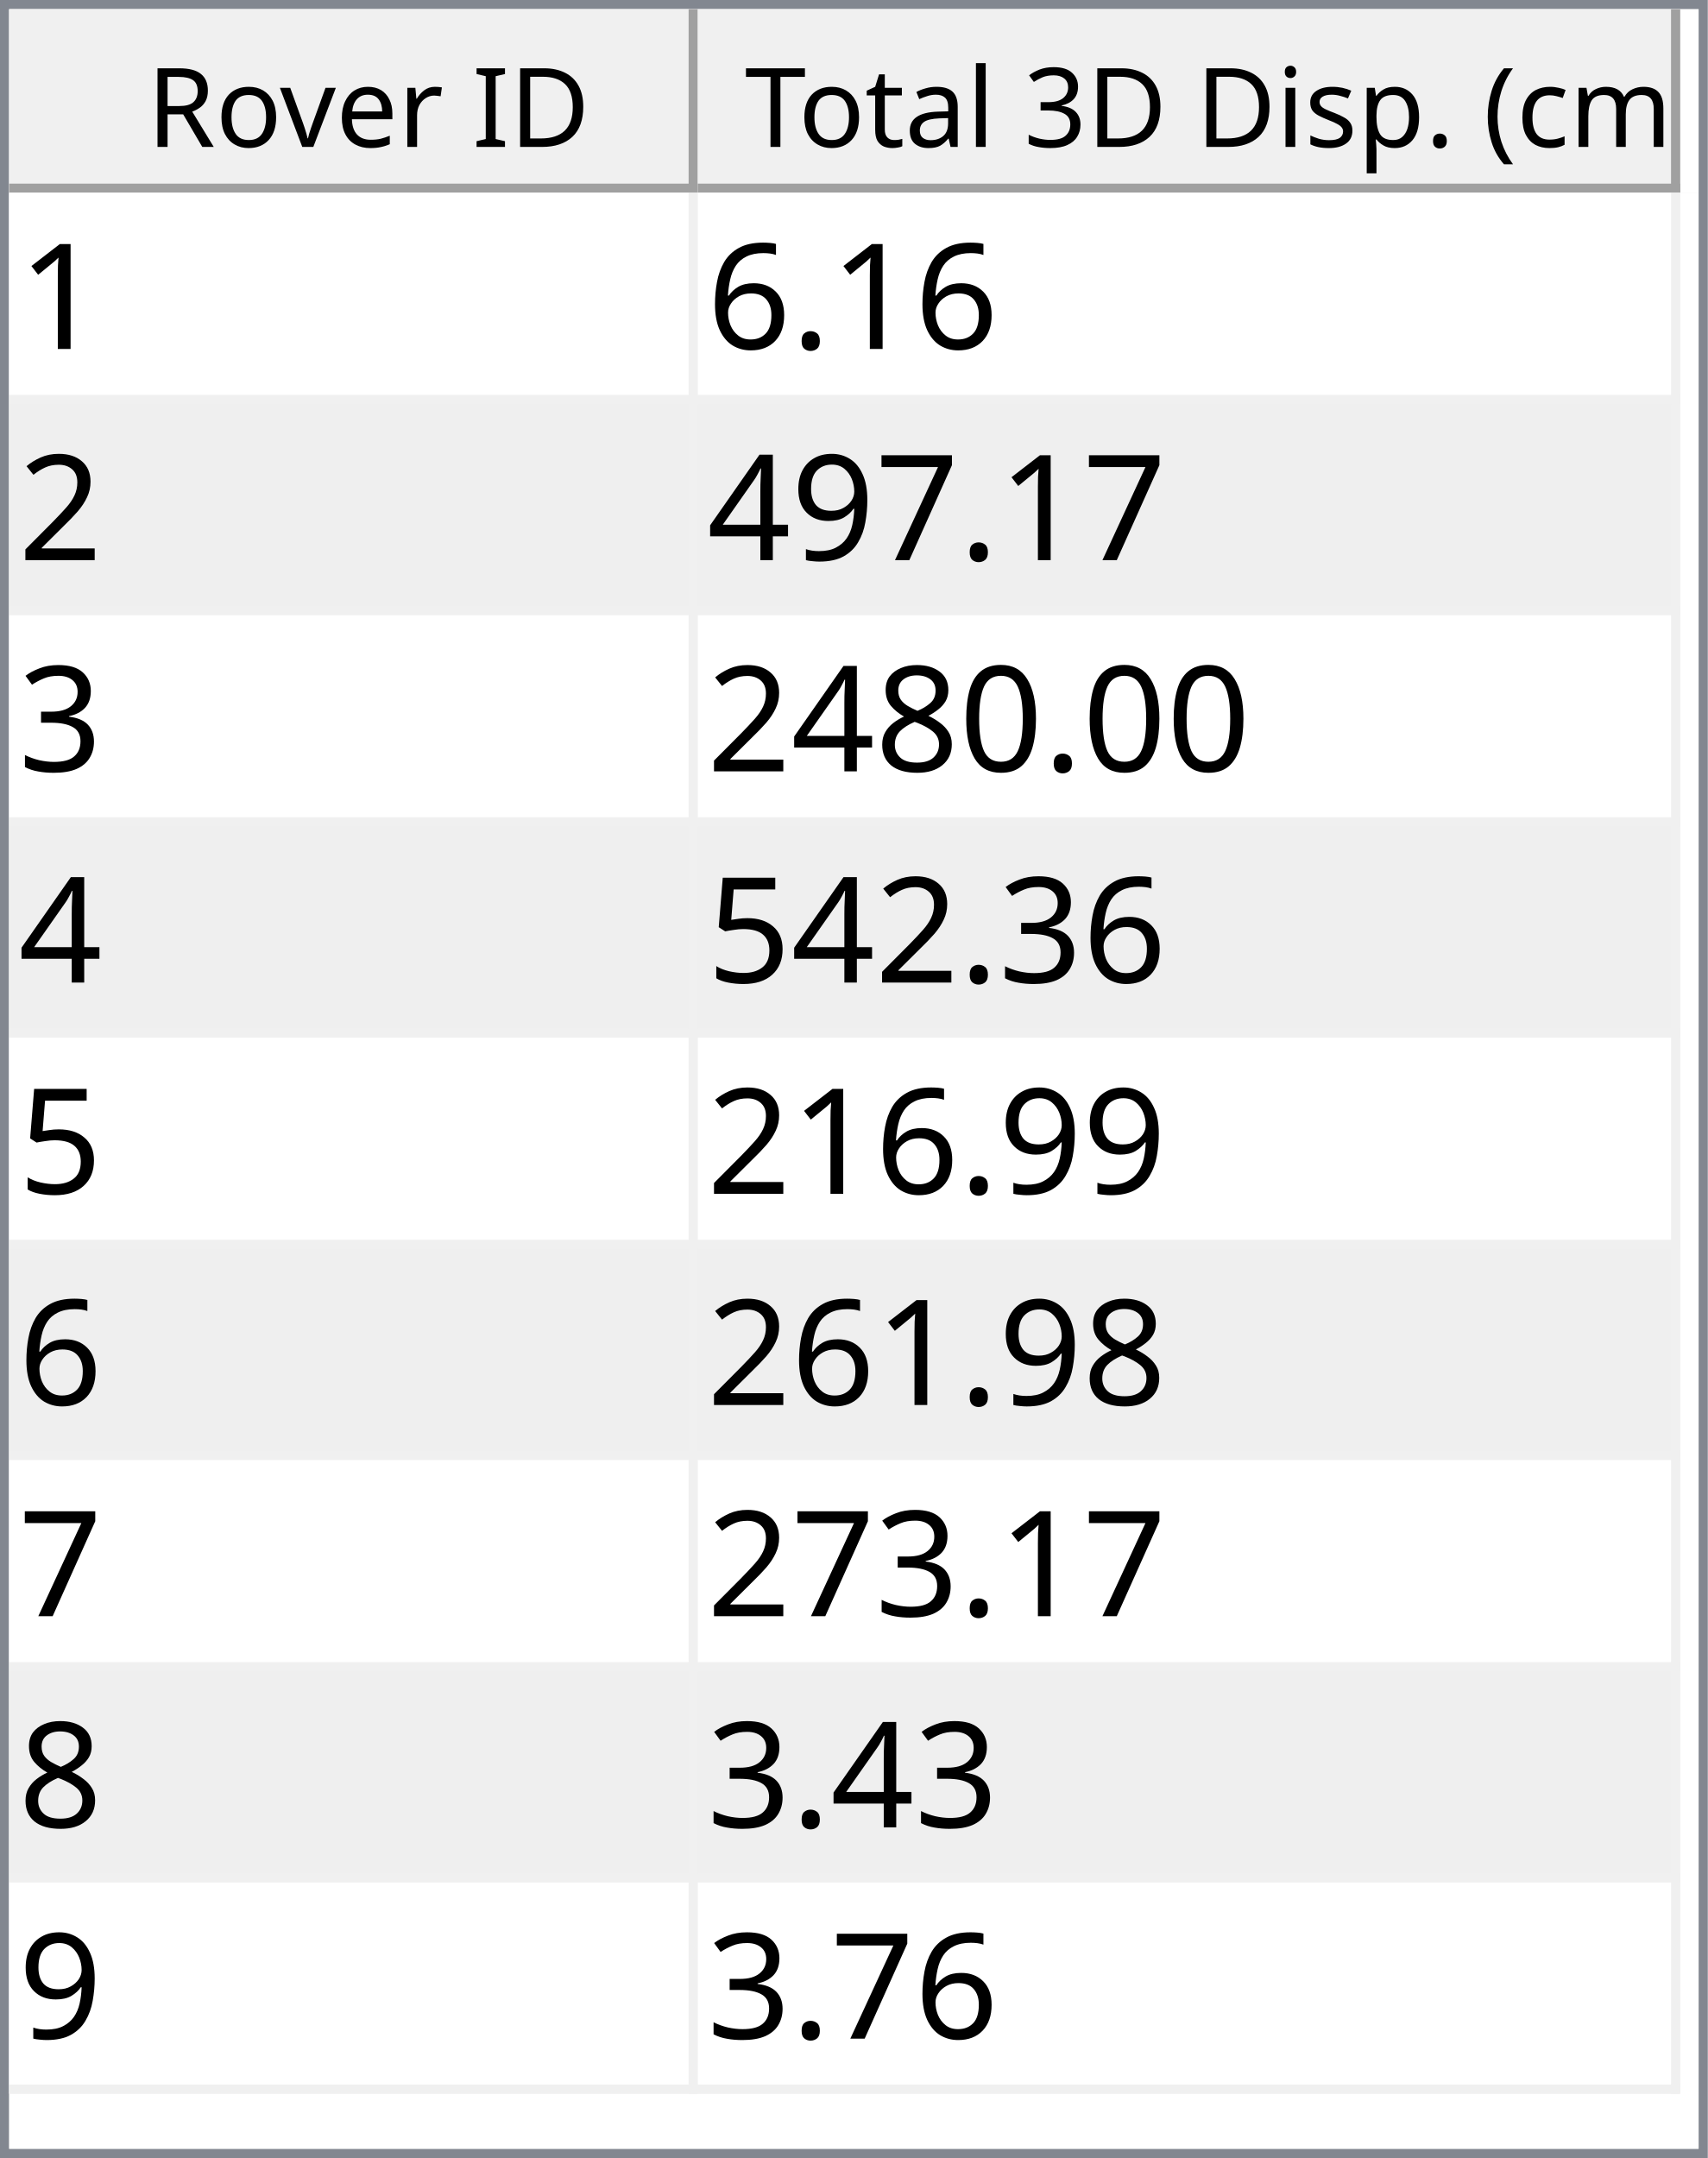
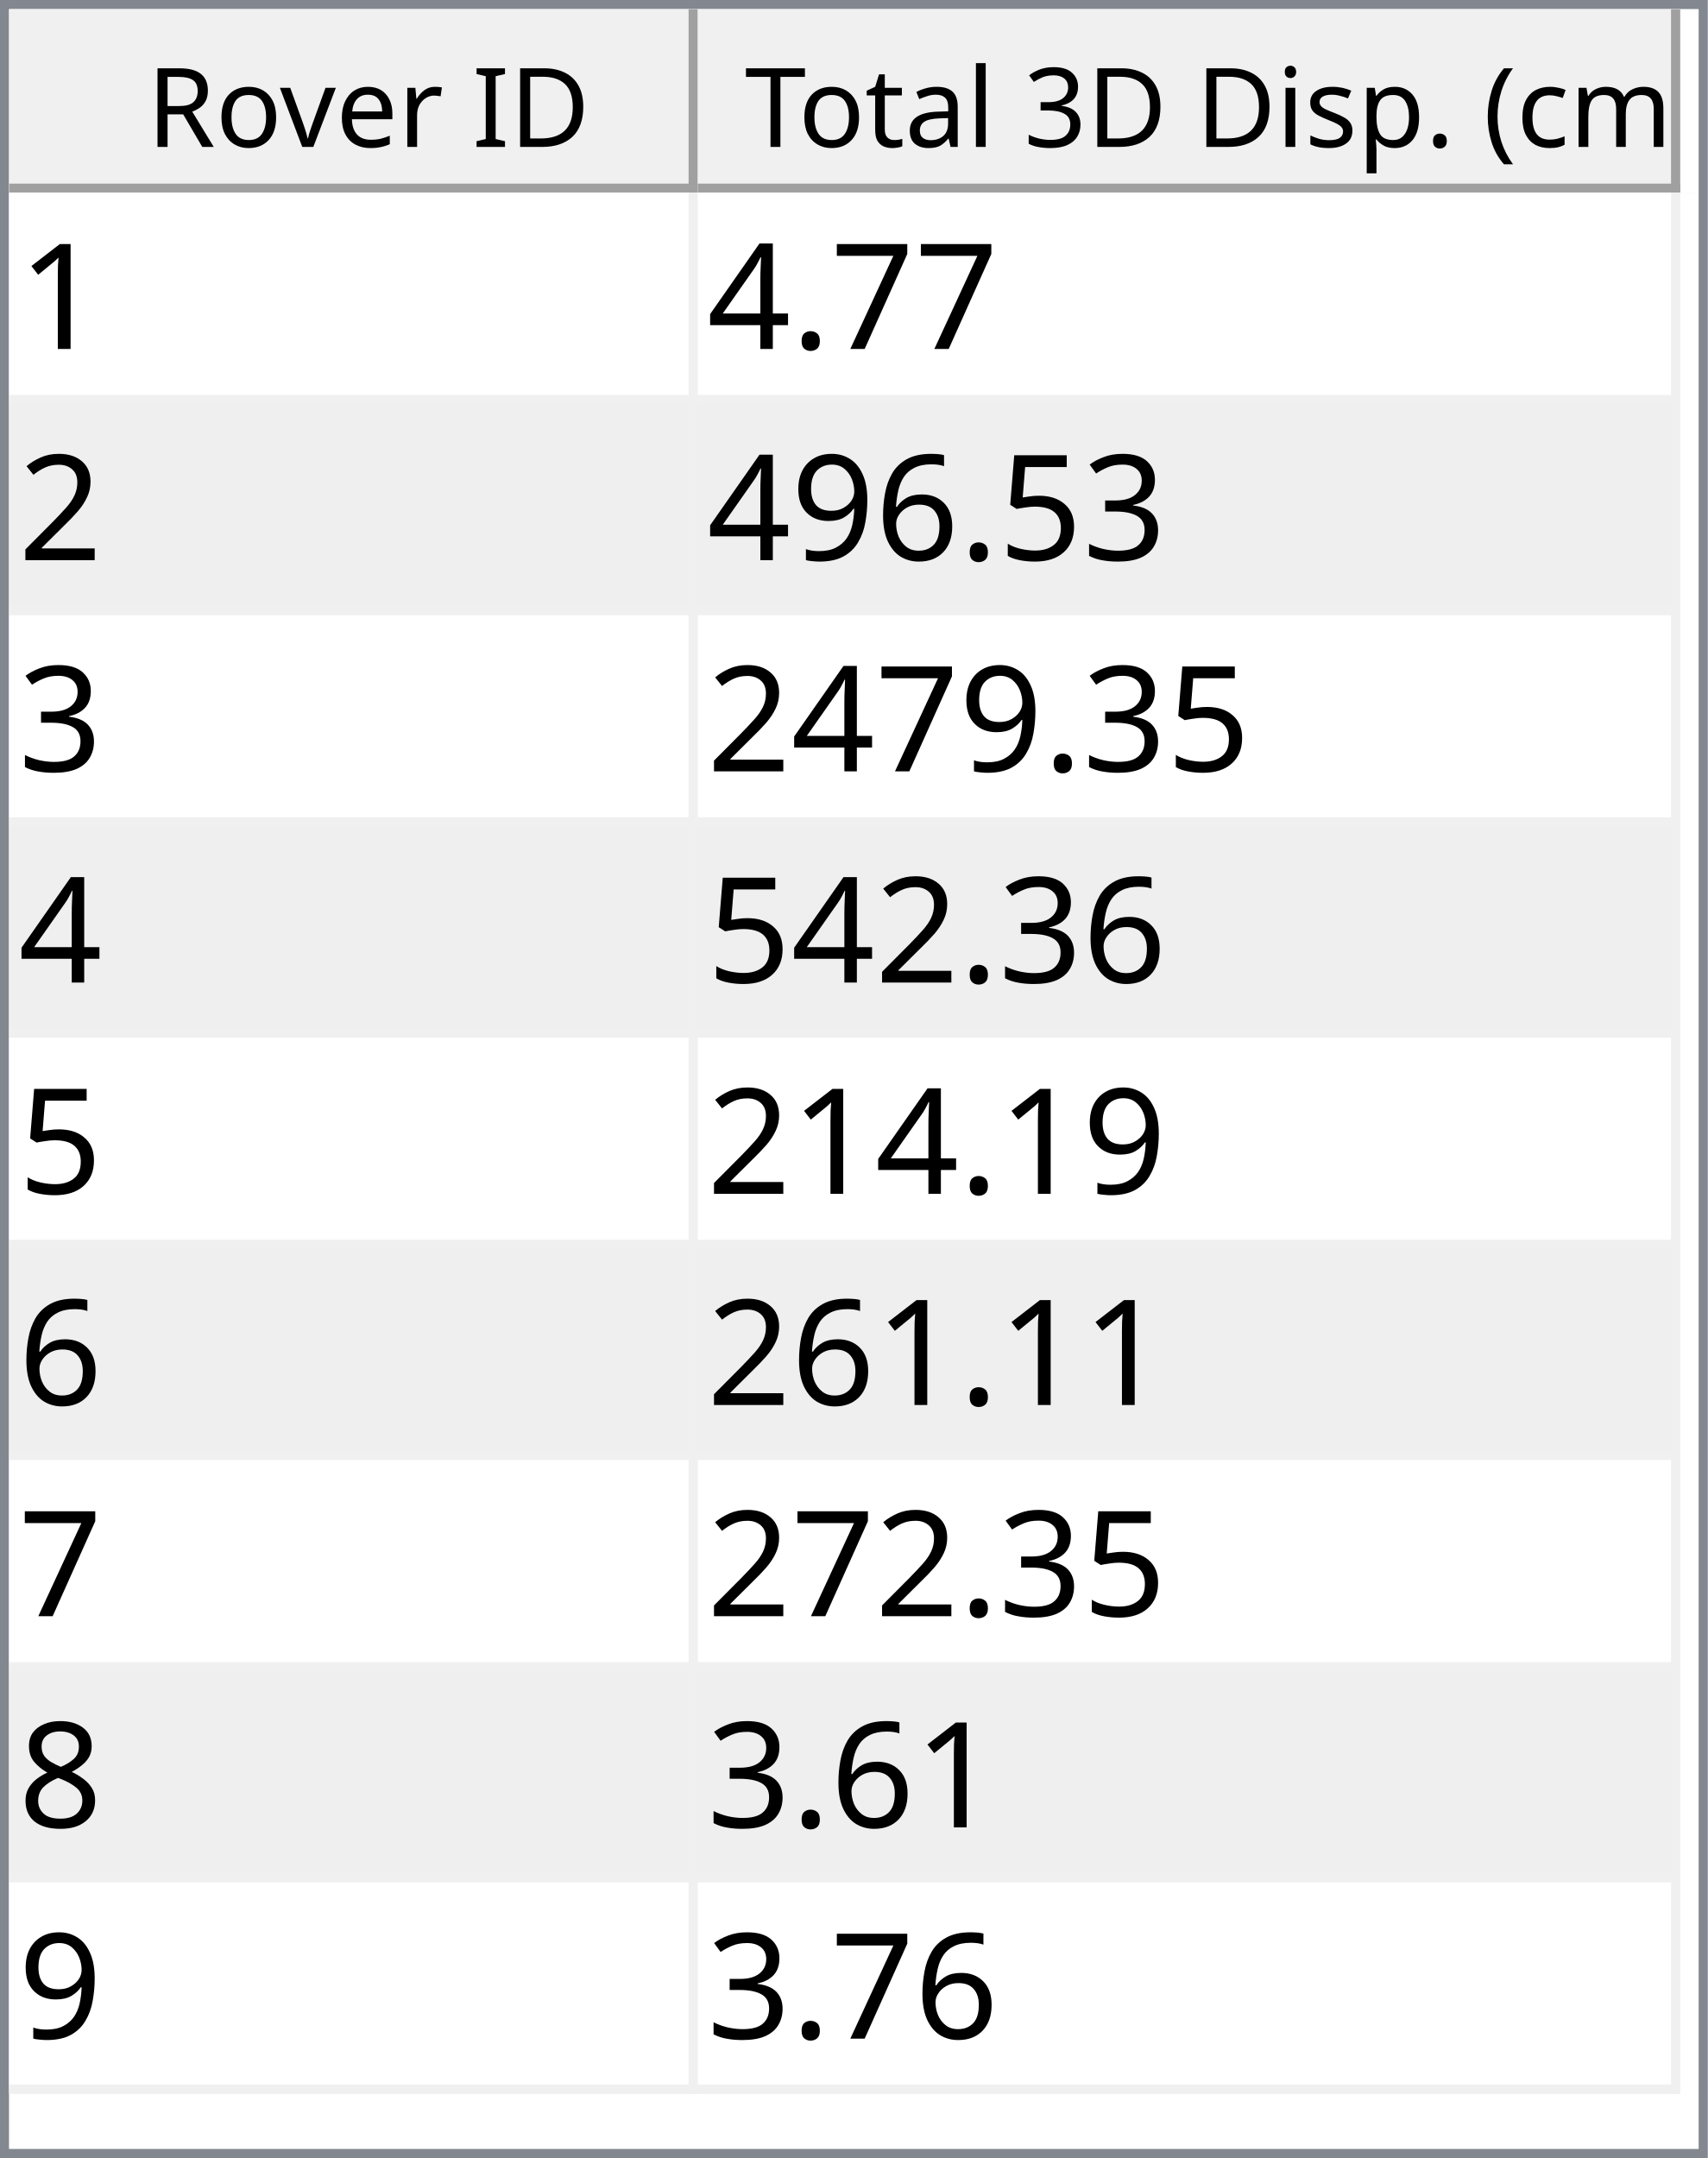
<svg xmlns="http://www.w3.org/2000/svg" style="fill-opacity:1; color-rendering:auto; color-interpolation:auto; text-rendering:auto; stroke:black; stroke-linecap:square; stroke-miterlimit:10; shape-rendering:auto; stroke-opacity:1; fill:black; stroke-dasharray:none; font-weight:normal; stroke-width:1; font-family:'Dialog'; font-style:normal; stroke-linejoin:miter; font-size:12px; stroke-dashoffset:0; image-rendering:auto;" width="186" height="235">
  <defs id="genericDefs" />
  <g>
    <defs id="defs1">
      <clipPath clipPathUnits="userSpaceOnUse" id="clipPath1">
        <path d="M0 0 L186 0 L186 235 L0 235 L0 0 Z" />
      </clipPath>
      <clipPath clipPathUnits="userSpaceOnUse" id="clipPath2">
        <path d="M0 0 L0 235 L186 235 L186 0 Z" />
      </clipPath>
      <clipPath clipPathUnits="userSpaceOnUse" id="clipPath3">
        <path d="M0 0 L0 20 L184 20 L184 0 Z" />
      </clipPath>
      <clipPath clipPathUnits="userSpaceOnUse" id="clipPath4">
        <path d="M0 0 L0 20 L75 20 L75 0 Z" />
      </clipPath>
      <clipPath clipPathUnits="userSpaceOnUse" id="clipPath5">
        <path d="M1 1 L1 19 L74 19 L74 1 Z" />
      </clipPath>
      <clipPath clipPathUnits="userSpaceOnUse" id="clipPath6">
        <path d="M0 0 L0 18 L73 18 L73 0 Z" />
      </clipPath>
      <clipPath clipPathUnits="userSpaceOnUse" id="clipPath7">
        <path d="M-0.5 -0.5 L-0.5 19.5 L74.5 19.5 L74.5 -0.5 Z" />
      </clipPath>
      <clipPath clipPathUnits="userSpaceOnUse" id="clipPath8">
        <path d="M0 0 L0 20 L107 20 L107 0 Z" />
      </clipPath>
      <clipPath clipPathUnits="userSpaceOnUse" id="clipPath9">
        <path d="M1 1 L1 19 L106 19 L106 1 Z" />
      </clipPath>
      <clipPath clipPathUnits="userSpaceOnUse" id="clipPath10">
        <path d="M0 0 L0 18 L105 18 L105 0 Z" />
      </clipPath>
      <clipPath clipPathUnits="userSpaceOnUse" id="clipPath11">
        <path d="M-0.5 -0.5 L-0.5 19.5 L106.5 19.5 L106.5 -0.5 Z" />
      </clipPath>
      <clipPath clipPathUnits="userSpaceOnUse" id="clipPath12">
        <path d="M0 0 L0 213 L184 213 L184 0 Z" />
      </clipPath>
      <clipPath clipPathUnits="userSpaceOnUse" id="clipPath13">
        <path d="M0 0 L0 207 L182 207 L182 0 Z" />
      </clipPath>
      <clipPath clipPathUnits="userSpaceOnUse" id="clipPath14">
        <path d="M-0.5 -0.5 L-0.5 206.5 L181.5 206.5 L181.5 -0.5 Z" />
      </clipPath>
      <clipPath clipPathUnits="userSpaceOnUse" id="clipPath15">
        <path d="M0 0 L0 22 L74 22 L74 0 Z" />
      </clipPath>
      <clipPath clipPathUnits="userSpaceOnUse" id="clipPath16">
        <path d="M0 0 L0 22 L106 22 L106 0 Z" />
      </clipPath>
      <font horiz-adv-x="64.551" id="font1">
        <font-face ascent="107.91" descent="25.098" units-per-em="100" style="font-style:normal; font-family:Segoe UI; font-weight:normal;" />
        <missing-glyph horiz-adv-x="64.551" d="M8.109 0 L8.109 68.266 L56.453 68.266 L56.453 0 L8.109 0 ZM15.328 7.234 L49.219 7.234 L49.219 61.031 L15.328 61.031 L15.328 7.234 Z" />
        <glyph unicode="D" horiz-adv-x="70.117" d="M9.188 0 L9.188 70.016 L28.516 70.016 Q65.531 70.016 65.531 35.891 Q65.531 19.672 55.25 9.836 Q44.969 0 27.734 0 L9.188 0 ZM17.391 62.594 L17.391 7.422 L27.828 7.422 Q41.609 7.422 49.273 14.797 Q56.938 22.172 56.938 35.688 Q56.938 62.594 28.328 62.594 L17.391 62.594 Z" />
        <glyph unicode="I" horiz-adv-x="26.611" d="M17.391 0 L9.188 0 L9.188 70.016 L17.391 70.016 L17.391 0 Z" />
        <glyph unicode=" " horiz-adv-x="27.393" d="" />
        <glyph unicode="r" horiz-adv-x="34.766" d="M34.188 41.891 Q32.078 43.5 28.125 43.5 Q23 43.5 19.555 38.672 Q16.109 33.844 16.109 25.484 L16.109 0 L8.109 0 L8.109 50 L16.109 50 L16.109 39.703 L16.312 39.703 Q18.016 44.969 21.531 47.922 Q25.047 50.875 29.391 50.875 Q32.516 50.875 34.188 50.203 L34.188 41.891 Z" />
        <glyph unicode="e" horiz-adv-x="52.295" d="M48.297 23 L12.984 23 Q13.188 14.656 17.484 10.109 Q21.781 5.562 29.297 5.562 Q37.75 5.562 44.828 11.141 L44.828 3.609 Q38.234 -1.172 27.391 -1.172 Q16.797 -1.172 10.742 5.641 Q4.688 12.453 4.688 24.812 Q4.688 36.469 11.305 43.82 Q17.922 51.172 27.734 51.172 Q37.547 51.172 42.922 44.828 Q48.297 38.484 48.297 27.203 L48.297 23 ZM40.094 29.781 Q40.047 36.719 36.75 40.578 Q33.453 44.438 27.594 44.438 Q21.922 44.438 17.969 40.383 Q14.016 36.328 13.094 29.781 L40.094 29.781 Z" />
        <glyph unicode="v" horiz-adv-x="47.9" d="M47.406 50 L27.484 0 L19.625 0 L0.688 50 L9.469 50 L22.172 13.672 Q23.578 9.672 23.922 6.688 L24.125 6.688 Q24.609 10.453 25.688 13.484 L38.969 50 L47.406 50 Z" />
        <glyph unicode="o" horiz-adv-x="58.594" d="M29 -1.172 Q17.922 -1.172 11.305 5.836 Q4.688 12.844 4.688 24.422 Q4.688 37.016 11.57 44.094 Q18.453 51.172 30.172 51.172 Q41.359 51.172 47.633 44.289 Q53.906 37.406 53.906 25.203 Q53.906 13.234 47.141 6.031 Q40.375 -1.172 29 -1.172 ZM29.594 44.438 Q21.875 44.438 17.383 39.188 Q12.891 33.938 12.891 24.703 Q12.891 15.828 17.43 10.695 Q21.969 5.562 29.594 5.562 Q37.359 5.562 41.531 10.594 Q45.703 15.625 45.703 24.906 Q45.703 34.281 41.531 39.359 Q37.359 44.438 29.594 44.438 Z" />
        <glyph unicode="R" horiz-adv-x="59.814" d="M59.375 0 L49.609 0 L37.891 19.625 Q36.281 22.359 34.766 24.289 Q33.25 26.219 31.664 27.438 Q30.078 28.656 28.25 29.219 Q26.422 29.781 24.125 29.781 L17.391 29.781 L17.391 0 L9.188 0 L9.188 70.016 L30.078 70.016 Q34.672 70.016 38.555 68.867 Q42.438 67.719 45.289 65.375 Q48.141 63.031 49.758 59.547 Q51.375 56.062 51.375 51.375 Q51.375 47.703 50.273 44.656 Q49.172 41.609 47.148 39.211 Q45.125 36.812 42.266 35.133 Q39.406 33.453 35.844 32.516 L35.844 32.328 Q37.594 31.547 38.891 30.547 Q40.188 29.547 41.359 28.18 Q42.531 26.812 43.68 25.078 Q44.828 23.344 46.234 21.047 L59.375 0 ZM17.391 62.594 L17.391 37.203 L28.516 37.203 Q31.594 37.203 34.203 38.133 Q36.812 39.062 38.719 40.797 Q40.625 42.531 41.703 45.047 Q42.781 47.562 42.781 50.688 Q42.781 56.297 39.141 59.445 Q35.5 62.594 28.609 62.594 L17.391 62.594 Z" />
        <glyph unicode=")" horiz-adv-x="30.176" d="M8.297 -15.922 L1.172 -15.922 Q16.406 2.344 16.406 26.812 Q16.406 51.469 1.078 70.016 L8.297 70.016 Q23.531 52.156 23.531 26.703 Q23.531 1.375 8.297 -15.922 Z" />
        <glyph unicode="m" horiz-adv-x="86.133" d="M79.109 0 L71.094 0 L71.094 28.719 Q71.094 37.016 68.531 40.727 Q65.969 44.438 59.906 44.438 Q54.781 44.438 51.195 39.75 Q47.609 35.062 47.609 28.516 L47.609 0 L39.594 0 L39.594 29.688 Q39.594 44.438 28.219 44.438 Q22.953 44.438 19.531 40.016 Q16.109 35.594 16.109 28.516 L16.109 0 L8.109 0 L8.109 50 L16.109 50 L16.109 42.094 L16.312 42.094 Q21.625 51.172 31.844 51.172 Q36.969 51.172 40.773 48.312 Q44.578 45.453 46 40.828 Q51.562 51.172 62.594 51.172 Q79.109 51.172 79.109 30.812 L79.109 0 Z" />
        <glyph unicode="c" horiz-adv-x="46.191" d="M42.188 2.297 Q36.422 -1.172 28.516 -1.172 Q17.828 -1.172 11.258 5.789 Q4.688 12.75 4.688 23.828 Q4.688 36.188 11.766 43.68 Q18.844 51.172 30.672 51.172 Q37.25 51.172 42.281 48.734 L42.281 40.531 Q36.719 44.438 30.375 44.438 Q22.703 44.438 17.797 38.945 Q12.891 33.453 12.891 24.516 Q12.891 15.719 17.508 10.641 Q22.125 5.562 29.891 5.562 Q36.422 5.562 42.188 9.906 L42.188 2.297 Z" />
        <glyph unicode="(" horiz-adv-x="30.176" d="M29.109 -15.922 L21.969 -15.922 Q6.844 1.375 6.844 26.703 Q6.844 52.156 21.969 70.016 L29.203 70.016 Q13.875 51.469 13.875 26.812 Q13.875 2.344 29.109 -15.922 Z" />
        <glyph unicode="." horiz-adv-x="21.68" d="M10.891 -1.078 Q8.641 -1.078 7.055 0.539 Q5.469 2.156 5.469 4.391 Q5.469 6.641 7.055 8.273 Q8.641 9.906 10.891 9.906 Q13.188 9.906 14.797 8.273 Q16.406 6.641 16.406 4.391 Q16.406 2.156 14.797 0.539 Q13.188 -1.078 10.891 -1.078 Z" />
        <glyph unicode="p" horiz-adv-x="58.789" d="M16.312 7.234 L16.109 7.234 L16.109 -23 L8.109 -23 L8.109 50 L16.109 50 L16.109 41.219 L16.312 41.219 Q22.219 51.172 33.594 51.172 Q43.266 51.172 48.688 44.461 Q54.109 37.75 54.109 26.469 Q54.109 13.922 48 6.375 Q41.891 -1.172 31.297 -1.172 Q21.578 -1.172 16.312 7.234 ZM16.109 27.391 L16.109 20.406 Q16.109 14.203 20.141 9.883 Q24.172 5.562 30.375 5.562 Q37.641 5.562 41.773 11.133 Q45.906 16.703 45.906 26.609 Q45.906 34.969 42.047 39.703 Q38.188 44.438 31.594 44.438 Q24.609 44.438 20.359 39.578 Q16.109 34.719 16.109 27.391 Z" />
        <glyph unicode="s" horiz-adv-x="42.432" d="M5.078 1.812 L5.078 10.406 Q11.625 5.562 19.484 5.562 Q30.031 5.562 30.031 12.594 Q30.031 14.594 29.125 15.992 Q28.219 17.391 26.68 18.461 Q25.141 19.531 23.07 20.383 Q21 21.234 18.609 22.172 Q15.281 23.484 12.766 24.828 Q10.25 26.172 8.57 27.859 Q6.891 29.547 6.031 31.695 Q5.172 33.844 5.172 36.719 Q5.172 40.234 6.789 42.945 Q8.406 45.656 11.086 47.484 Q13.766 49.312 17.211 50.242 Q20.656 51.172 24.312 51.172 Q30.812 51.172 35.938 48.922 L35.938 40.828 Q30.422 44.438 23.25 44.438 Q21 44.438 19.195 43.922 Q17.391 43.406 16.094 42.477 Q14.797 41.547 14.086 40.258 Q13.375 38.969 13.375 37.406 Q13.375 35.453 14.086 34.133 Q14.797 32.812 16.164 31.789 Q17.531 30.766 19.484 29.938 Q21.438 29.109 23.922 28.125 Q27.25 26.859 29.883 25.516 Q32.516 24.172 34.375 22.484 Q36.234 20.797 37.234 18.602 Q38.234 16.406 38.234 13.375 Q38.234 9.672 36.602 6.938 Q34.969 4.203 32.234 2.398 Q29.5 0.594 25.93 -0.289 Q22.359 -1.172 18.453 -1.172 Q10.75 -1.172 5.078 1.812 Z" />
        <glyph unicode="i" horiz-adv-x="24.219" d="M12.203 62.703 Q10.062 62.703 8.547 64.164 Q7.031 65.625 7.031 67.875 Q7.031 70.125 8.547 71.609 Q10.062 73.094 12.203 73.094 Q14.406 73.094 15.945 71.609 Q17.484 70.125 17.484 67.875 Q17.484 65.719 15.945 64.211 Q14.406 62.703 12.203 62.703 ZM16.109 0 L8.109 0 L8.109 50 L16.109 50 L16.109 0 Z" />
        <glyph unicode="3" horiz-adv-x="53.906" d="M46.531 19.828 Q46.531 15.094 44.75 11.211 Q42.969 7.328 39.719 4.57 Q36.469 1.812 31.93 0.297 Q27.391 -1.219 21.922 -1.219 Q11.922 -1.219 6 2.594 L6 11.188 Q13.094 5.609 22.219 5.609 Q25.875 5.609 28.828 6.539 Q31.781 7.469 33.906 9.227 Q36.031 10.984 37.18 13.477 Q38.328 15.969 38.328 19.094 Q38.328 32.812 18.797 32.812 L12.984 32.812 L12.984 39.594 L18.5 39.594 Q35.797 39.594 35.797 52.484 Q35.797 64.406 22.609 64.406 Q15.188 64.406 8.688 59.422 L8.688 67.188 Q15.375 71.188 24.609 71.188 Q29 71.188 32.57 69.969 Q36.141 68.75 38.68 66.555 Q41.219 64.359 42.609 61.281 Q44 58.203 44 54.5 Q44 40.672 30.031 36.719 L30.031 36.531 Q33.594 36.141 36.625 34.797 Q39.656 33.453 41.852 31.305 Q44.047 29.156 45.289 26.25 Q46.531 23.344 46.531 19.828 Z" />
        <glyph unicode="l" horiz-adv-x="24.219" d="M16.109 0 L8.109 0 L8.109 74.031 L16.109 74.031 L16.109 0 Z" />
        <glyph unicode="a" horiz-adv-x="50.879" d="M43.891 0 L35.891 0 L35.891 7.812 L35.688 7.812 Q30.469 -1.172 20.312 -1.172 Q12.844 -1.172 8.617 2.781 Q4.391 6.734 4.391 13.281 Q4.391 27.297 20.906 29.594 L35.891 31.688 Q35.891 44.438 25.594 44.438 Q16.547 44.438 9.281 38.281 L9.281 46.484 Q16.656 51.172 26.266 51.172 Q43.891 51.172 43.891 32.516 L43.891 0 ZM35.891 25.297 L23.828 23.641 Q18.266 22.859 15.43 20.875 Q12.594 18.891 12.594 13.875 Q12.594 10.203 15.211 7.883 Q17.828 5.562 22.172 5.562 Q28.125 5.562 32.008 9.742 Q35.891 13.922 35.891 20.312 L35.891 25.297 Z" />
        <glyph unicode="t" horiz-adv-x="33.887" d="M31.297 0.484 Q28.469 -1.078 23.828 -1.078 Q10.688 -1.078 10.688 13.578 L10.688 43.172 L2.094 43.172 L2.094 50 L10.688 50 L10.688 62.203 L18.703 64.797 L18.703 50 L31.297 50 L31.297 43.172 L18.703 43.172 L18.703 14.984 Q18.703 9.969 20.414 7.82 Q22.125 5.672 26.078 5.672 Q29.109 5.672 31.297 7.328 L31.297 0.484 Z" />
        <glyph unicode="T" horiz-adv-x="52.393" d="M50.594 62.594 L30.375 62.594 L30.375 0 L22.172 0 L22.172 62.594 L2 62.594 L2 70.016 L50.594 70.016 L50.594 62.594 Z" />
      </font>
      <font horiz-adv-x="75.0" id="font2">
        <font-face ascent="100.537" descent="21.973" units-per-em="100" style="font-style:normal; font-family:sans-serif; font-weight:normal;" />
        <missing-glyph horiz-adv-x="75.0" d="M12.5 0 L12.5 62.5 L62.5 62.5 L62.5 0 L12.5 0 ZM14.062 1.562 L60.938 1.562 L60.938 60.938 L14.062 60.938 L14.062 1.562 Z" />
        <glyph unicode="1" horiz-adv-x="55.615" d="M37.25 0 L28.469 0 L28.469 56 Q25.297 52.984 20.141 49.953 Q14.984 46.922 10.891 45.406 L10.891 53.906 Q18.266 57.375 23.781 62.305 Q29.297 67.234 31.594 71.875 L37.25 71.875 L37.25 0 Z" />
+         <glyph unicode="7" horiz-adv-x="55.615" d="M4.734 62.203 L4.734 70.656 L51.078 70.656 L51.078 63.812 Q44.234 56.547 37.523 44.484 Q30.812 32.422 27.156 19.672 Q24.516 10.688 23.781 0 L14.75 0 Q14.891 8.453 18.062 20.414 Q21.234 32.375 27.172 43.484 Q33.109 54.594 39.797 62.203 L4.734 62.203 Z" />
        <glyph unicode="." horiz-adv-x="27.783" d="M9.078 0 L9.078 10.016 L19.094 10.016 L19.094 0 L9.078 0 Z" />
+         <glyph unicode="4" horiz-adv-x="55.615" d="M32.328 0 L32.328 17.141 L1.266 17.141 L1.266 25.203 L33.938 71.578 L41.109 71.578 L41.109 25.203 L50.781 25.203 L50.781 17.141 L41.109 17.141 L41.109 0 L32.328 0 ZM32.328 25.203 L32.328 57.469 L9.906 25.203 L32.328 25.203 Z" />
+         <glyph unicode="2" horiz-adv-x="55.615" d="M50.344 8.453 L50.344 0 L3.031 0 Q2.938 3.172 4.047 6.109 Q5.859 10.938 9.836 15.625 Q13.812 20.312 21.344 26.469 Q33.016 36.031 37.117 41.625 Q41.219 47.219 41.219 52.203 Q41.219 57.422 37.477 61.008 Q33.734 64.594 27.734 64.594 Q21.391 64.594 17.578 60.789 Q13.766 56.984 13.719 50.25 L4.688 51.172 Q5.609 61.281 11.664 66.578 Q17.719 71.875 27.938 71.875 Q38.234 71.875 44.242 66.164 Q50.25 60.453 50.25 52 Q50.25 47.703 48.492 43.555 Q46.734 39.406 42.656 34.812 Q38.578 30.219 29.109 22.219 Q21.188 15.578 18.945 13.211 Q16.703 10.844 15.234 8.453 L50.344 8.453 Z" />
+         <glyph unicode="3" horiz-adv-x="55.615" d="M4.203 18.891 L12.984 20.062 Q14.5 12.594 18.141 9.297 Q21.781 6 27 6 Q33.203 6 37.477 10.297 Q41.75 14.594 41.75 20.953 Q41.75 27 37.797 30.93 Q33.844 34.859 27.734 34.859 Q25.25 34.859 21.531 33.891 L22.516 41.609 Q23.391 41.5 23.922 41.5 Q29.547 41.5 34.039 44.43 Q38.531 47.359 38.531 53.469 Q38.531 58.297 35.258 61.477 Q31.984 64.656 26.812 64.656 Q21.688 64.656 18.266 61.43 Q14.844 58.203 13.875 51.766 L5.078 53.328 Q6.688 62.156 12.398 67.016 Q18.109 71.875 26.609 71.875 Q32.469 71.875 37.398 69.359 Q42.328 66.844 44.945 62.5 Q47.562 58.156 47.562 53.266 Q47.562 48.641 45.07 44.828 Q42.578 41.016 37.703 38.766 Q44.047 37.312 47.562 32.695 Q51.078 28.078 51.078 21.141 Q51.078 11.766 44.242 5.25 Q37.406 -1.266 26.953 -1.266 Q17.531 -1.266 11.305 4.352 Q5.078 9.969 4.203 18.891 Z" />
+         <glyph unicode="5" horiz-adv-x="55.615" d="M4.156 18.75 L13.375 19.531 Q14.406 12.797 18.141 9.398 Q21.875 6 27.156 6 Q33.5 6 37.891 10.789 Q42.281 15.578 42.281 23.484 Q42.281 31 38.062 35.352 Q33.844 39.703 27 39.703 Q22.75 39.703 19.336 37.773 Q15.922 35.844 13.969 32.766 L5.719 33.844 L12.641 70.609 L48.25 70.609 L48.25 62.203 L19.672 62.203 L15.828 42.969 Q22.266 47.469 29.344 47.469 Q38.719 47.469 45.164 40.969 Q51.609 34.469 51.609 24.266 Q51.609 14.547 45.953 7.469 Q39.062 -1.219 27.156 -1.219 Q17.391 -1.219 11.211 4.25 Q5.031 9.719 4.156 18.75 Z" />
        <glyph unicode="6" horiz-adv-x="55.615" d="M49.75 54.047 L41.016 53.375 Q39.844 58.547 37.703 60.891 Q34.125 64.656 28.906 64.656 Q24.703 64.656 21.531 62.312 Q17.391 59.281 14.992 53.469 Q12.594 47.656 12.5 36.922 Q15.672 41.75 20.266 44.094 Q24.859 46.438 29.891 46.438 Q38.672 46.438 44.852 39.969 Q51.031 33.5 51.031 23.25 Q51.031 16.5 48.125 10.719 Q45.219 4.938 40.141 1.859 Q35.062 -1.219 28.609 -1.219 Q17.625 -1.219 10.695 6.859 Q3.766 14.938 3.766 33.5 Q3.766 54.25 11.422 63.672 Q18.109 71.875 29.438 71.875 Q37.891 71.875 43.289 67.141 Q48.688 62.406 49.75 54.047 ZM13.875 23.188 Q13.875 18.656 15.797 14.508 Q17.719 10.359 21.188 8.18 Q24.656 6 28.469 6 Q34.031 6 38.039 10.492 Q42.047 14.984 42.047 22.703 Q42.047 30.125 38.086 34.398 Q34.125 38.672 28.125 38.672 Q22.172 38.672 18.023 34.398 Q13.875 30.125 13.875 23.188 Z" />
-         <glyph unicode="2" horiz-adv-x="55.615" d="M50.344 8.453 L50.344 0 L3.031 0 Q2.938 3.172 4.047 6.109 Q5.859 10.938 9.836 15.625 Q13.812 20.312 21.344 26.469 Q33.016 36.031 37.117 41.625 Q41.219 47.219 41.219 52.203 Q41.219 57.422 37.477 61.008 Q33.734 64.594 27.734 64.594 Q21.391 64.594 17.578 60.789 Q13.766 56.984 13.719 50.25 L4.688 51.172 Q5.609 61.281 11.664 66.578 Q17.719 71.875 27.938 71.875 Q38.234 71.875 44.242 66.164 Q50.25 60.453 50.25 52 Q50.25 47.703 48.492 43.555 Q46.734 39.406 42.656 34.812 Q38.578 30.219 29.109 22.219 Q21.188 15.578 18.945 13.211 Q16.703 10.844 15.234 8.453 L50.344 8.453 Z" />
-         <glyph unicode="7" horiz-adv-x="55.615" d="M4.734 62.203 L4.734 70.656 L51.078 70.656 L51.078 63.812 Q44.234 56.547 37.523 44.484 Q30.812 32.422 27.156 19.672 Q24.516 10.688 23.781 0 L14.75 0 Q14.891 8.453 18.062 20.414 Q21.234 32.375 27.172 43.484 Q33.109 54.594 39.797 62.203 L4.734 62.203 Z" />
        <glyph unicode="9" horiz-adv-x="55.615" d="M5.469 16.547 L13.922 17.328 Q14.984 11.375 18.016 8.688 Q21.047 6 25.781 6 Q29.828 6 32.883 7.859 Q35.938 9.719 37.891 12.82 Q39.844 15.922 41.164 21.195 Q42.484 26.469 42.484 31.938 Q42.484 32.516 42.438 33.688 Q39.797 29.5 35.234 26.883 Q30.672 24.266 25.344 24.266 Q16.453 24.266 10.305 30.711 Q4.156 37.156 4.156 47.703 Q4.156 58.594 10.578 65.234 Q17 71.875 26.656 71.875 Q33.641 71.875 39.43 68.117 Q45.219 64.359 48.219 57.398 Q51.219 50.438 51.219 37.25 Q51.219 23.531 48.242 15.406 Q45.266 7.281 39.383 3.031 Q33.5 -1.219 25.594 -1.219 Q17.188 -1.219 11.867 3.445 Q6.547 8.109 5.469 16.547 ZM41.453 48.141 Q41.453 55.719 37.43 60.156 Q33.406 64.594 27.734 64.594 Q21.875 64.594 17.531 59.812 Q13.188 55.031 13.188 47.406 Q13.188 40.578 17.312 36.305 Q21.438 32.031 27.484 32.031 Q33.594 32.031 37.523 36.305 Q41.453 40.578 41.453 48.141 Z" />
-         <glyph unicode="4" horiz-adv-x="55.615" d="M32.328 0 L32.328 17.141 L1.266 17.141 L1.266 25.203 L33.938 71.578 L41.109 71.578 L41.109 25.203 L50.781 25.203 L50.781 17.141 L41.109 17.141 L41.109 0 L32.328 0 ZM32.328 25.203 L32.328 57.469 L9.906 25.203 L32.328 25.203 Z" />
-         <glyph unicode="3" horiz-adv-x="55.615" d="M4.203 18.891 L12.984 20.062 Q14.5 12.594 18.141 9.297 Q21.781 6 27 6 Q33.203 6 37.477 10.297 Q41.75 14.594 41.75 20.953 Q41.75 27 37.797 30.93 Q33.844 34.859 27.734 34.859 Q25.25 34.859 21.531 33.891 L22.516 41.609 Q23.391 41.5 23.922 41.5 Q29.547 41.5 34.039 44.43 Q38.531 47.359 38.531 53.469 Q38.531 58.297 35.258 61.477 Q31.984 64.656 26.812 64.656 Q21.688 64.656 18.266 61.43 Q14.844 58.203 13.875 51.766 L5.078 53.328 Q6.688 62.156 12.398 67.016 Q18.109 71.875 26.609 71.875 Q32.469 71.875 37.398 69.359 Q42.328 66.844 44.945 62.5 Q47.562 58.156 47.562 53.266 Q47.562 48.641 45.07 44.828 Q42.578 41.016 37.703 38.766 Q44.047 37.312 47.562 32.695 Q51.078 28.078 51.078 21.141 Q51.078 11.766 44.242 5.25 Q37.406 -1.266 26.953 -1.266 Q17.531 -1.266 11.305 4.352 Q5.078 9.969 4.203 18.891 Z" />
-         <glyph unicode="0" horiz-adv-x="55.615" d="M4.156 35.297 Q4.156 48 6.766 55.742 Q9.375 63.484 14.523 67.68 Q19.672 71.875 27.484 71.875 Q33.25 71.875 37.594 69.555 Q41.938 67.234 44.773 62.867 Q47.609 58.5 49.219 52.227 Q50.828 45.953 50.828 35.297 Q50.828 22.703 48.242 14.969 Q45.656 7.234 40.508 3.008 Q35.359 -1.219 27.484 -1.219 Q17.141 -1.219 11.234 6.203 Q4.156 15.141 4.156 35.297 ZM13.188 35.297 Q13.188 17.672 17.312 11.836 Q21.438 6 27.484 6 Q33.547 6 37.672 11.859 Q41.797 17.719 41.797 35.297 Q41.797 52.984 37.672 58.789 Q33.547 64.594 27.391 64.594 Q21.344 64.594 17.719 59.469 Q13.188 52.938 13.188 35.297 Z" />
        <glyph unicode="8" horiz-adv-x="55.615" d="M17.672 38.812 Q12.203 40.828 9.57 44.539 Q6.938 48.25 6.938 53.422 Q6.938 61.234 12.555 66.555 Q18.172 71.875 27.484 71.875 Q36.859 71.875 42.578 66.43 Q48.297 60.984 48.297 53.172 Q48.297 48.188 45.68 44.508 Q43.062 40.828 37.75 38.812 Q44.344 36.672 47.781 31.883 Q51.219 27.094 51.219 20.453 Q51.219 11.281 44.727 5.031 Q38.234 -1.219 27.641 -1.219 Q17.047 -1.219 10.547 5.055 Q4.047 11.328 4.047 20.703 Q4.047 27.688 7.594 32.398 Q11.141 37.109 17.672 38.812 ZM15.922 53.719 Q15.922 48.641 19.195 45.414 Q22.469 42.188 27.688 42.188 Q32.766 42.188 36.016 45.383 Q39.266 48.578 39.266 53.219 Q39.266 58.062 35.914 61.359 Q32.562 64.656 27.594 64.656 Q22.562 64.656 19.242 61.43 Q15.922 58.203 15.922 53.719 ZM13.094 20.656 Q13.094 16.891 14.875 13.375 Q16.656 9.859 20.172 7.93 Q23.688 6 27.734 6 Q34.031 6 38.133 10.055 Q42.234 14.109 42.234 20.359 Q42.234 26.703 38.016 30.859 Q33.797 35.016 27.438 35.016 Q21.234 35.016 17.164 30.914 Q13.094 26.812 13.094 20.656 Z" />
-         <glyph unicode="5" horiz-adv-x="55.615" d="M4.156 18.75 L13.375 19.531 Q14.406 12.797 18.141 9.398 Q21.875 6 27.156 6 Q33.5 6 37.891 10.789 Q42.281 15.578 42.281 23.484 Q42.281 31 38.062 35.352 Q33.844 39.703 27 39.703 Q22.75 39.703 19.336 37.773 Q15.922 35.844 13.969 32.766 L5.719 33.844 L12.641 70.609 L48.25 70.609 L48.25 62.203 L19.672 62.203 L15.828 42.969 Q22.266 47.469 29.344 47.469 Q38.719 47.469 45.164 40.969 Q51.609 34.469 51.609 24.266 Q51.609 14.547 45.953 7.469 Q39.062 -1.219 27.156 -1.219 Q17.391 -1.219 11.211 4.25 Q5.031 9.719 4.156 18.75 Z" />
      </font>
    </defs>
    <g style="fill:white; stroke:white;">
      <rect x="0" y="0" width="186" style="clip-path:url(#clipPath1); stroke:none;" height="235" />
    </g>
    <g style="fill:white; text-rendering:optimizeSpeed; color-rendering:optimizeSpeed; image-rendering:optimizeSpeed; shape-rendering:crispEdges; stroke:white; color-interpolation:sRGB;">
      <rect x="0" width="186" height="235" y="0" style="stroke:none;" />
      <path style="stroke:none;" d="M0 235 L186 235 L186 0 L0 0 Z" />
    </g>
    <g style="fill:rgb(240,240,240); font-family:'Segoe UI'; stroke:rgb(240,240,240);">
      <rect x="0" y="0" width="186" style="clip-path:url(#clipPath2); stroke:none;" height="235" />
    </g>
    <g style="fill:rgb(130,135,144); font-family:'Segoe UI'; stroke:rgb(130,135,144);">
      <path d="M0 0 L186 0 L186 235 L0 235 L0 0 ZM1 1 L185 1 L185 234 L1 234 L1 1 Z" style="fill-rule:evenodd; clip-path:url(#clipPath2); stroke:none;" />
    </g>
    <g style="fill:white; font-family:'Segoe UI'; stroke:white;" transform="translate(1,1)">
      <rect x="0" y="0" width="184" style="clip-path:url(#clipPath3); stroke:none;" height="20" />
    </g>
    <g style="fill:rgb(240,240,240); font-family:'Segoe UI'; stroke:rgb(240,240,240);" transform="translate(1,1)">
      <rect x="0" y="0" width="75" style="clip-path:url(#clipPath4); stroke:none;" height="20" />
    </g>
    <g style="font-family:'Segoe UI';" transform="translate(2,2)">
      <text x="14" xml:space="preserve" y="14" style="clip-path:url(#clipPath6); stroke:none;">Rover ID</text>
    </g>
    <g style="fill:rgb(160,160,160); font-family:'Segoe UI'; stroke:rgb(160,160,160); stroke-linejoin:bevel;" transform="translate(1.5,1.5)">
      <line x1="74" x2="74" y1="0" style="fill:none; clip-path:url(#clipPath7);" y2="19" />
    </g>
    <g style="fill:rgb(160,160,160); font-family:'Segoe UI'; stroke:rgb(160,160,160); stroke-linejoin:bevel;" transform="matrix(1,0,0,1,1,1) translate(0.5,0.5)">
      <line x1="0" x2="74" y1="19" style="fill:none; clip-path:url(#clipPath7);" y2="19" />
    </g>
    <g style="fill:rgb(240,240,240); font-family:'Segoe UI'; stroke:rgb(240,240,240);" transform="translate(76,1)">
      <rect x="0" y="0" width="107" style="clip-path:url(#clipPath8); stroke:none;" height="20" />
    </g>
    <g style="font-family:'Segoe UI';" transform="translate(77,2)">
      <text x="1" xml:space="preserve" y="14" style="clip-path:url(#clipPath10); stroke:none;"> Total 3D Disp. (cm)</text>
    </g>
    <g style="fill:rgb(160,160,160); font-family:'Segoe UI'; stroke:rgb(160,160,160); stroke-linejoin:bevel;" transform="translate(76.5,1.5)">
      <line x1="106" x2="106" y1="0" style="fill:none; clip-path:url(#clipPath11);" y2="19" />
    </g>
    <g style="fill:rgb(160,160,160); font-family:'Segoe UI'; stroke:rgb(160,160,160); stroke-linejoin:bevel;" transform="matrix(1,0,0,1,76,1) translate(0.5,0.5)">
      <line x1="0" x2="106" y1="19" style="fill:none; clip-path:url(#clipPath11);" y2="19" />
    </g>
    <g style="fill:white; font-family:'Segoe UI'; stroke:white;" transform="translate(1,21)">
      <rect x="0" y="0" width="184" style="clip-path:url(#clipPath12); stroke:none;" height="213" />
    </g>
    <g style="fill:rgb(240,240,240); font-size:16px; font-family:sans-serif; stroke:rgb(240,240,240);" transform="translate(1,21)">
      <rect x="0" y="0" width="182" style="clip-path:url(#clipPath13); stroke:none;" height="207" />
      <line transform="translate(0.5,0.5)" x1="0" x2="181" y1="22" style="clip-path:url(#clipPath14); fill:none; stroke-linejoin:bevel;" y2="22" />
    </g>
    <g transform="matrix(1,0,0,1,1,21) translate(0.5,0.5)" style="fill:rgb(240,240,240); font-size:16px; font-family:sans-serif; stroke:rgb(240,240,240); stroke-linejoin:bevel;">
      <line x1="0" x2="181" y1="45" style="fill:none; clip-path:url(#clipPath14);" y2="45" />
    </g>
    <g transform="matrix(1,0,0,1,1,21) translate(0.5,0.5)" style="fill:rgb(240,240,240); font-size:16px; font-family:sans-serif; stroke:rgb(240,240,240); stroke-linejoin:bevel;">
      <line x1="0" x2="181" y1="68" style="fill:none; clip-path:url(#clipPath14);" y2="68" />
    </g>
    <g transform="matrix(1,0,0,1,1,21) translate(0.5,0.5)" style="fill:rgb(240,240,240); font-size:16px; font-family:sans-serif; stroke:rgb(240,240,240); stroke-linejoin:bevel;">
      <line x1="0" x2="181" y1="91" style="fill:none; clip-path:url(#clipPath14);" y2="91" />
    </g>
    <g transform="matrix(1,0,0,1,1,21) translate(0.5,0.5)" style="fill:rgb(240,240,240); font-size:16px; font-family:sans-serif; stroke:rgb(240,240,240); stroke-linejoin:bevel;">
      <line x1="0" x2="181" y1="114" style="fill:none; clip-path:url(#clipPath14);" y2="114" />
    </g>
    <g transform="matrix(1,0,0,1,1,21) translate(0.5,0.5)" style="fill:rgb(240,240,240); font-size:16px; font-family:sans-serif; stroke:rgb(240,240,240); stroke-linejoin:bevel;">
      <line x1="0" x2="181" y1="137" style="fill:none; clip-path:url(#clipPath14);" y2="137" />
    </g>
    <g transform="matrix(1,0,0,1,1,21) translate(0.5,0.5)" style="fill:rgb(240,240,240); font-size:16px; font-family:sans-serif; stroke:rgb(240,240,240); stroke-linejoin:bevel;">
      <line x1="0" x2="181" y1="160" style="fill:none; clip-path:url(#clipPath14);" y2="160" />
    </g>
    <g transform="matrix(1,0,0,1,1,21) translate(0.5,0.5)" style="fill:rgb(240,240,240); font-size:16px; font-family:sans-serif; stroke:rgb(240,240,240); stroke-linejoin:bevel;">
      <line x1="0" x2="181" y1="183" style="fill:none; clip-path:url(#clipPath14);" y2="183" />
    </g>
    <g transform="matrix(1,0,0,1,1,21) translate(0.5,0.5)" style="fill:rgb(240,240,240); font-size:16px; font-family:sans-serif; stroke:rgb(240,240,240); stroke-linejoin:bevel;">
      <line x1="0" x2="181" y1="206" style="fill:none; clip-path:url(#clipPath14);" y2="206" />
    </g>
    <g transform="matrix(1,0,0,1,1,21) translate(0.5,0.5)" style="fill:rgb(240,240,240); font-size:16px; font-family:sans-serif; stroke:rgb(240,240,240); stroke-linejoin:bevel;">
      <line x1="74" x2="74" y1="0" style="fill:none; clip-path:url(#clipPath14);" y2="206" />
    </g>
    <g transform="matrix(1,0,0,1,1,21) translate(0.5,0.5)" style="fill:rgb(240,240,240); font-size:16px; font-family:sans-serif; stroke:rgb(240,240,240); stroke-linejoin:bevel;">
      <line x1="181" x2="181" y1="0" style="fill:none; clip-path:url(#clipPath14);" y2="206" />
    </g>
    <g style="fill:white; font-size:16px; font-family:sans-serif; stroke:white;" transform="matrix(1,0,0,1,1,21)">
      <rect x="0" y="0" width="74" style="clip-path:url(#clipPath15); stroke:none;" height="22" />
      <text x="1" y="17" style="fill:black; clip-path:url(#clipPath15); stroke:none;" xml:space="preserve">1</text>
    </g>
    <g style="fill:white; font-size:16px; font-family:sans-serif; stroke:white;" transform="matrix(1,0,0,1,1,21) translate(75,0)">
      <rect x="0" y="0" width="106" style="clip-path:url(#clipPath16); stroke:none;" height="22" />
-       <text x="1" y="17" style="fill:black; clip-path:url(#clipPath16); stroke:none;" xml:space="preserve">6.16</text>
+       <text x="1" y="17" style="fill:black; clip-path:url(#clipPath16); stroke:none;" xml:space="preserve">4.77</text>
    </g>
    <g style="fill:rgb(239,239,239); font-size:16px; font-family:sans-serif; stroke:rgb(239,239,239);" transform="matrix(1,0,0,1,1,21) translate(0,23)">
      <rect x="0" y="0" width="74" style="clip-path:url(#clipPath15); stroke:none;" height="22" />
      <text x="1" y="17" style="fill:black; clip-path:url(#clipPath15); stroke:none;" xml:space="preserve">2</text>
    </g>
    <g style="fill:rgb(239,239,239); font-size:16px; font-family:sans-serif; stroke:rgb(239,239,239);" transform="matrix(1,0,0,1,1,21) translate(75,23)">
      <rect x="0" y="0" width="106" style="clip-path:url(#clipPath16); stroke:none;" height="22" />
-       <text x="1" y="17" style="fill:black; clip-path:url(#clipPath16); stroke:none;" xml:space="preserve">497.17</text>
+       <text x="1" y="17" style="fill:black; clip-path:url(#clipPath16); stroke:none;" xml:space="preserve">496.53</text>
    </g>
    <g style="fill:white; font-size:16px; font-family:sans-serif; stroke:white;" transform="matrix(1,0,0,1,1,21) translate(0,46)">
      <rect x="0" y="0" width="74" style="clip-path:url(#clipPath15); stroke:none;" height="22" />
      <text x="1" y="17" style="fill:black; clip-path:url(#clipPath15); stroke:none;" xml:space="preserve">3</text>
    </g>
    <g style="fill:white; font-size:16px; font-family:sans-serif; stroke:white;" transform="matrix(1,0,0,1,1,21) translate(75,46)">
      <rect x="0" y="0" width="106" style="clip-path:url(#clipPath16); stroke:none;" height="22" />
-       <text x="1" y="17" style="fill:black; clip-path:url(#clipPath16); stroke:none;" xml:space="preserve">2480.00</text>
+       <text x="1" y="17" style="fill:black; clip-path:url(#clipPath16); stroke:none;" xml:space="preserve">2479.35</text>
    </g>
    <g style="fill:rgb(239,239,239); font-size:16px; font-family:sans-serif; stroke:rgb(239,239,239);" transform="matrix(1,0,0,1,1,21) translate(0,69)">
      <rect x="0" y="0" width="74" style="clip-path:url(#clipPath15); stroke:none;" height="22" />
      <text x="1" y="17" style="fill:black; clip-path:url(#clipPath15); stroke:none;" xml:space="preserve">4</text>
    </g>
    <g style="fill:rgb(239,239,239); font-size:16px; font-family:sans-serif; stroke:rgb(239,239,239);" transform="matrix(1,0,0,1,1,21) translate(75,69)">
      <rect x="0" y="0" width="106" style="clip-path:url(#clipPath16); stroke:none;" height="22" />
      <text x="1" y="17" style="fill:black; clip-path:url(#clipPath16); stroke:none;" xml:space="preserve">542.36</text>
    </g>
    <g style="fill:white; font-size:16px; font-family:sans-serif; stroke:white;" transform="matrix(1,0,0,1,1,21) translate(0,92)">
      <rect x="0" y="0" width="74" style="clip-path:url(#clipPath15); stroke:none;" height="22" />
      <text x="1" y="17" style="fill:black; clip-path:url(#clipPath15); stroke:none;" xml:space="preserve">5</text>
    </g>
    <g style="fill:white; font-size:16px; font-family:sans-serif; stroke:white;" transform="matrix(1,0,0,1,1,21) translate(75,92)">
      <rect x="0" y="0" width="106" style="clip-path:url(#clipPath16); stroke:none;" height="22" />
-       <text x="1" y="17" style="fill:black; clip-path:url(#clipPath16); stroke:none;" xml:space="preserve">216.99</text>
+       <text x="1" y="17" style="fill:black; clip-path:url(#clipPath16); stroke:none;" xml:space="preserve">214.19</text>
    </g>
    <g style="fill:rgb(239,239,239); font-size:16px; font-family:sans-serif; stroke:rgb(239,239,239);" transform="matrix(1,0,0,1,1,21) translate(0,115)">
      <rect x="0" y="0" width="74" style="clip-path:url(#clipPath15); stroke:none;" height="22" />
      <text x="1" y="17" style="fill:black; clip-path:url(#clipPath15); stroke:none;" xml:space="preserve">6</text>
    </g>
    <g style="fill:rgb(239,239,239); font-size:16px; font-family:sans-serif; stroke:rgb(239,239,239);" transform="matrix(1,0,0,1,1,21) translate(75,115)">
      <rect x="0" y="0" width="106" style="clip-path:url(#clipPath16); stroke:none;" height="22" />
-       <text x="1" y="17" style="fill:black; clip-path:url(#clipPath16); stroke:none;" xml:space="preserve">261.98</text>
+       <text x="1" y="17" style="fill:black; clip-path:url(#clipPath16); stroke:none;" xml:space="preserve">261.11</text>
    </g>
    <g style="fill:white; font-size:16px; font-family:sans-serif; stroke:white;" transform="matrix(1,0,0,1,1,21) translate(0,138)">
      <rect x="0" y="0" width="74" style="clip-path:url(#clipPath15); stroke:none;" height="22" />
      <text x="1" y="17" style="fill:black; clip-path:url(#clipPath15); stroke:none;" xml:space="preserve">7</text>
    </g>
    <g style="fill:white; font-size:16px; font-family:sans-serif; stroke:white;" transform="matrix(1,0,0,1,1,21) translate(75,138)">
      <rect x="0" y="0" width="106" style="clip-path:url(#clipPath16); stroke:none;" height="22" />
-       <text x="1" y="17" style="fill:black; clip-path:url(#clipPath16); stroke:none;" xml:space="preserve">273.17</text>
+       <text x="1" y="17" style="fill:black; clip-path:url(#clipPath16); stroke:none;" xml:space="preserve">272.35</text>
    </g>
    <g style="fill:rgb(239,239,239); font-size:16px; font-family:sans-serif; stroke:rgb(239,239,239);" transform="matrix(1,0,0,1,1,21) translate(0,161)">
      <rect x="0" y="0" width="74" style="clip-path:url(#clipPath15); stroke:none;" height="22" />
      <text x="1" y="17" style="fill:black; clip-path:url(#clipPath15); stroke:none;" xml:space="preserve">8</text>
    </g>
    <g style="fill:rgb(239,239,239); font-size:16px; font-family:sans-serif; stroke:rgb(239,239,239);" transform="matrix(1,0,0,1,1,21) translate(75,161)">
      <rect x="0" y="0" width="106" style="clip-path:url(#clipPath16); stroke:none;" height="22" />
-       <text x="1" y="17" style="fill:black; clip-path:url(#clipPath16); stroke:none;" xml:space="preserve">3.43</text>
+       <text x="1" y="17" style="fill:black; clip-path:url(#clipPath16); stroke:none;" xml:space="preserve">3.61</text>
    </g>
    <g style="fill:white; font-size:16px; font-family:sans-serif; stroke:white;" transform="matrix(1,0,0,1,1,21) translate(0,184)">
      <rect x="0" y="0" width="74" style="clip-path:url(#clipPath15); stroke:none;" height="22" />
      <text x="1" y="17" style="fill:black; clip-path:url(#clipPath15); stroke:none;" xml:space="preserve">9</text>
    </g>
    <g style="fill:white; font-size:16px; font-family:sans-serif; stroke:white;" transform="matrix(1,0,0,1,1,21) translate(75,184)">
      <rect x="0" y="0" width="106" style="clip-path:url(#clipPath16); stroke:none;" height="22" />
      <text x="1" y="17" style="fill:black; clip-path:url(#clipPath16); stroke:none;" xml:space="preserve">3.76</text>
    </g>
  </g>
</svg>
